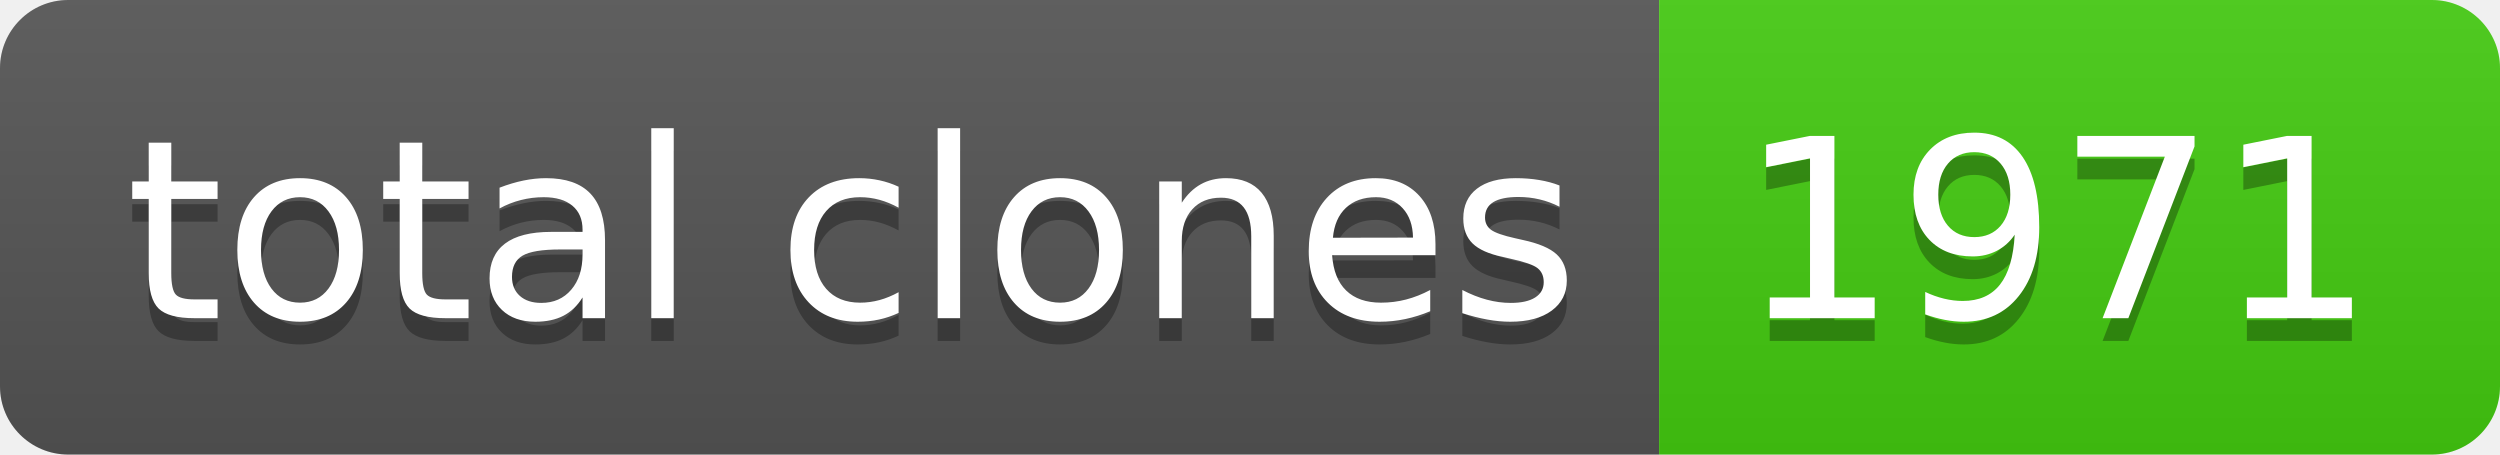
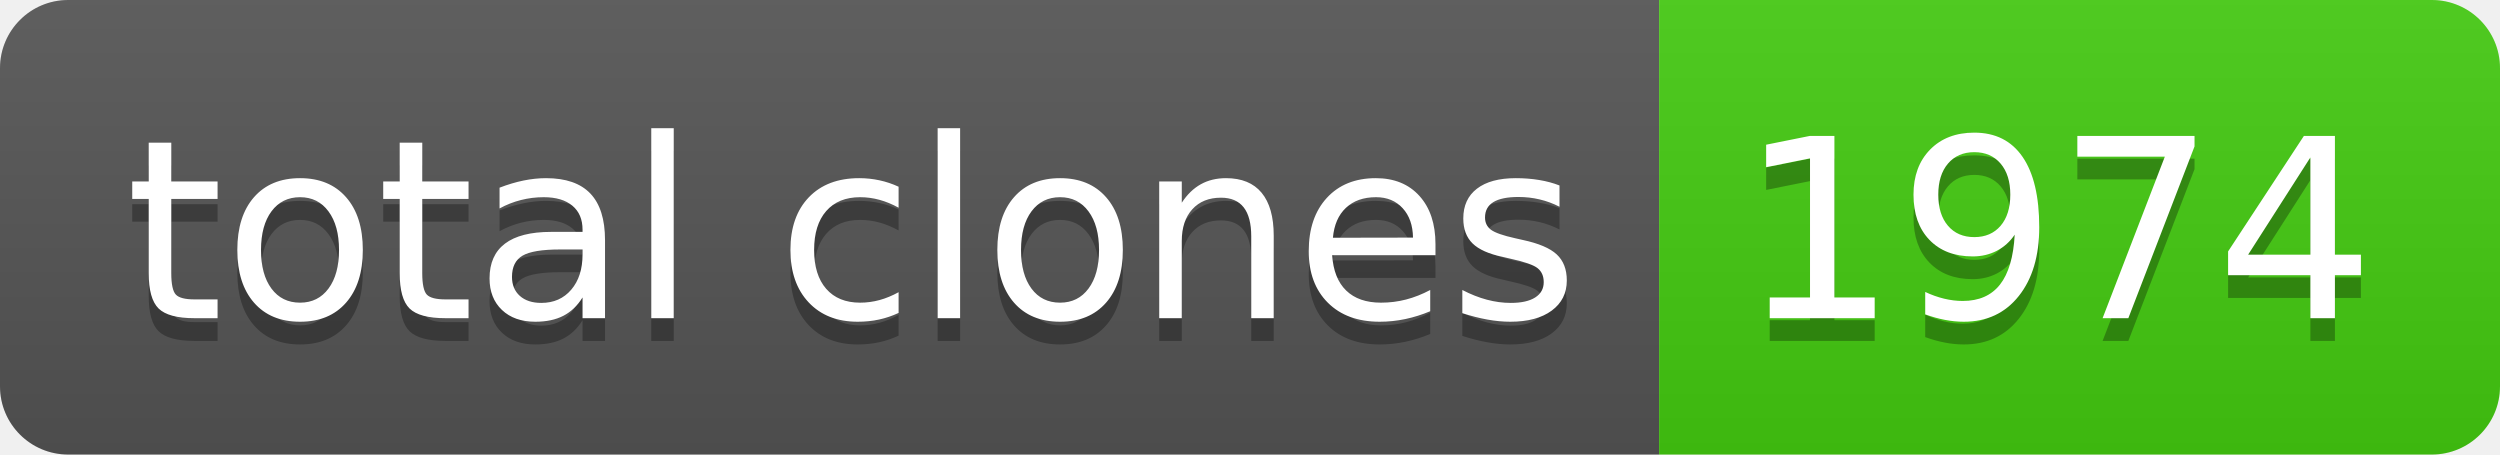
- <svg xmlns="http://www.w3.org/2000/svg" width="110" height="20" role="img" aria-label="total clones: 1971">
+ <svg xmlns="http://www.w3.org/2000/svg" width="110" height="20" role="img" aria-label="total clones: 1974">
  <linearGradient id="s" x2="0" y2="100%">
    <stop offset="0" stop-color="#bbb" stop-opacity=".1" />
    <stop offset="1" stop-opacity=".1" />
  </linearGradient>
  <clipPath id="r">
    <rect width="110" height="20" rx="3" fill="#fff" />
  </clipPath>
  <g clip-path="url(#r)">
    <rect width="73" height="20" fill="#555" />
    <rect x="73" width="37" height="20" fill="#4c1" />
    <rect width="110" height="20" fill="url(#s)" />
  </g>
  <g fill="#fff" text-anchor="middle" font-family="Verdana,Geneva,DejaVu Sans,sans-serif" text-rendering="geometricPrecision" font-size="110">
    <text aria-hidden="true" x="375" y="150" fill="#010101" fill-opacity=".3" transform="scale(.1)" textLength="630">total clones</text>
    <text x="375" y="140" transform="scale(.1)" fill="#fff" textLength="630">total clones</text>
-     <text aria-hidden="true" x="905" y="150" fill="#010101" fill-opacity=".3" transform="scale(.1)" textLength="270">1971</text>
-     <text x="905" y="140" transform="scale(.1)" fill="#fff" textLength="270">1971</text>
+     <text aria-hidden="true" x="905" y="150" fill="#010101" fill-opacity=".3" transform="scale(.1)" textLength="270">1974</text>
+     <text x="905" y="140" transform="scale(.1)" fill="#fff" textLength="270">1974</text>
  </g>
</svg>
